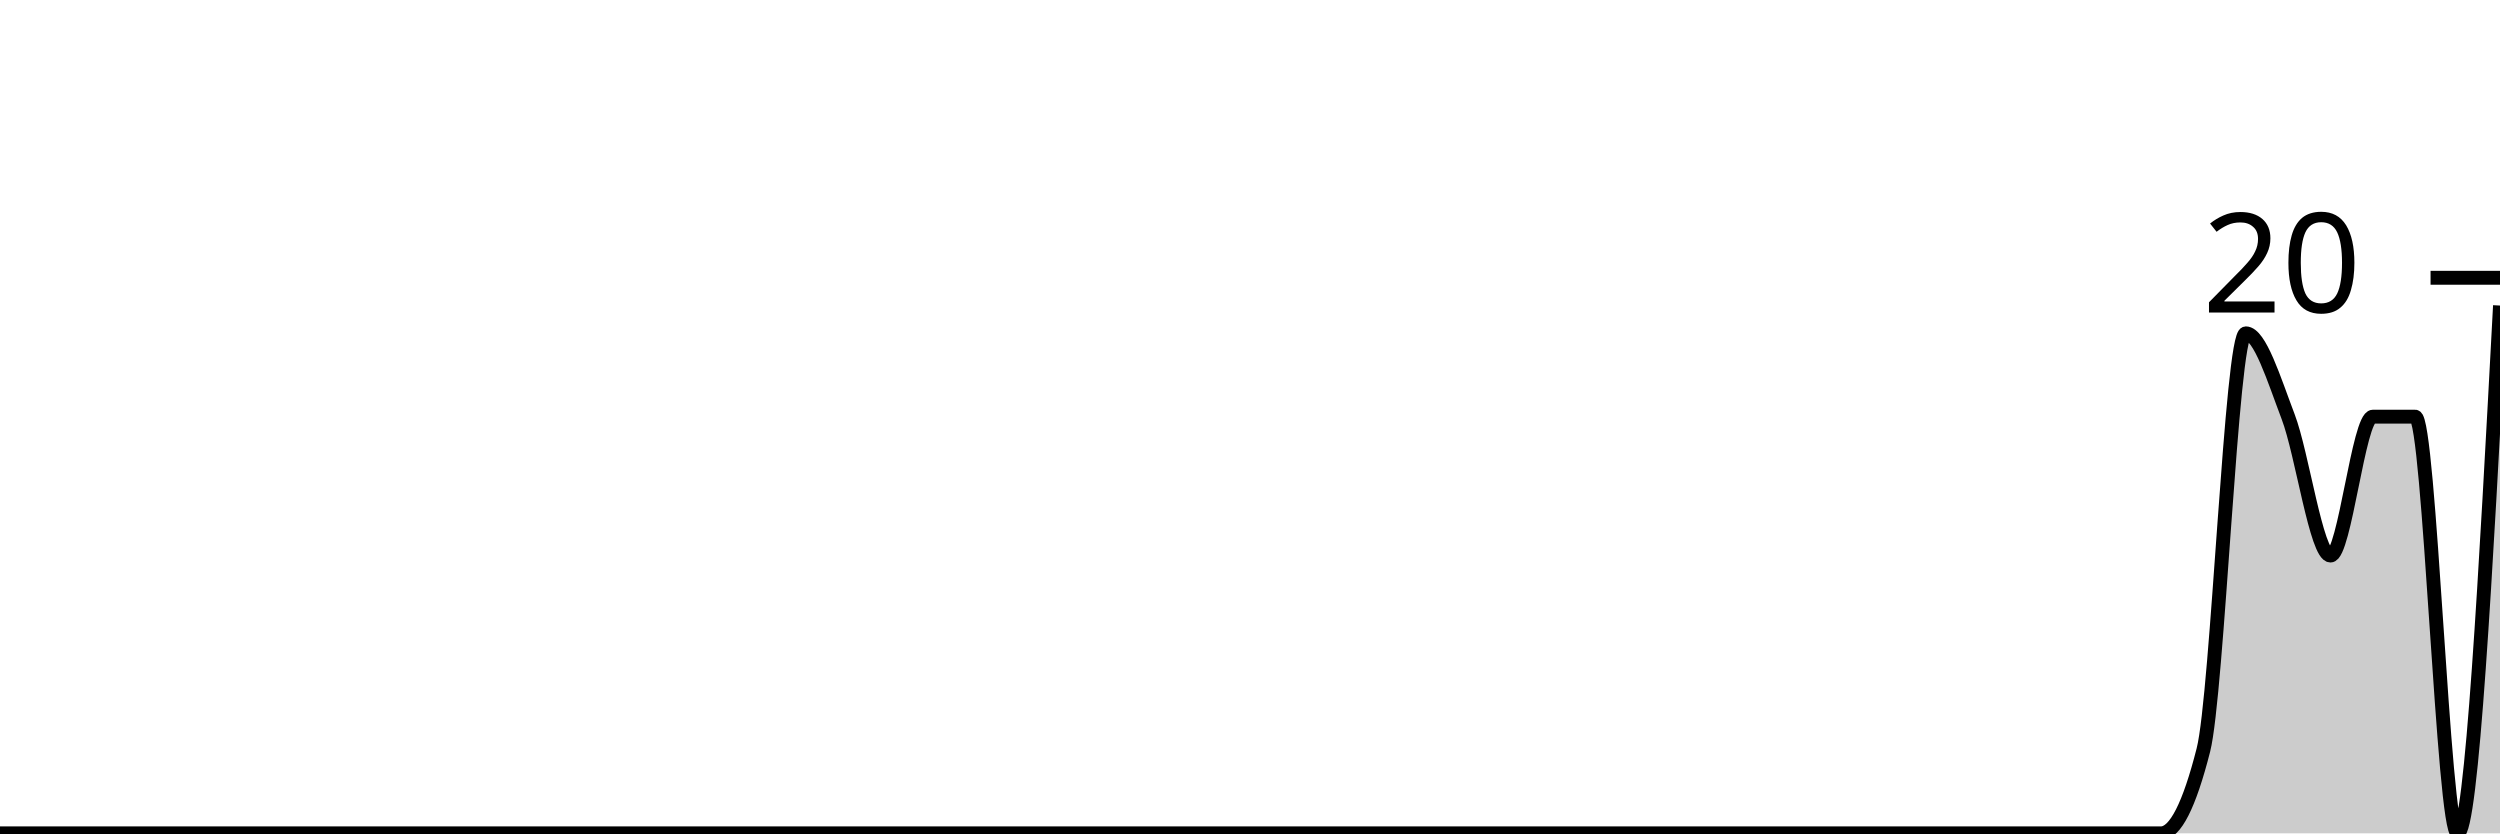
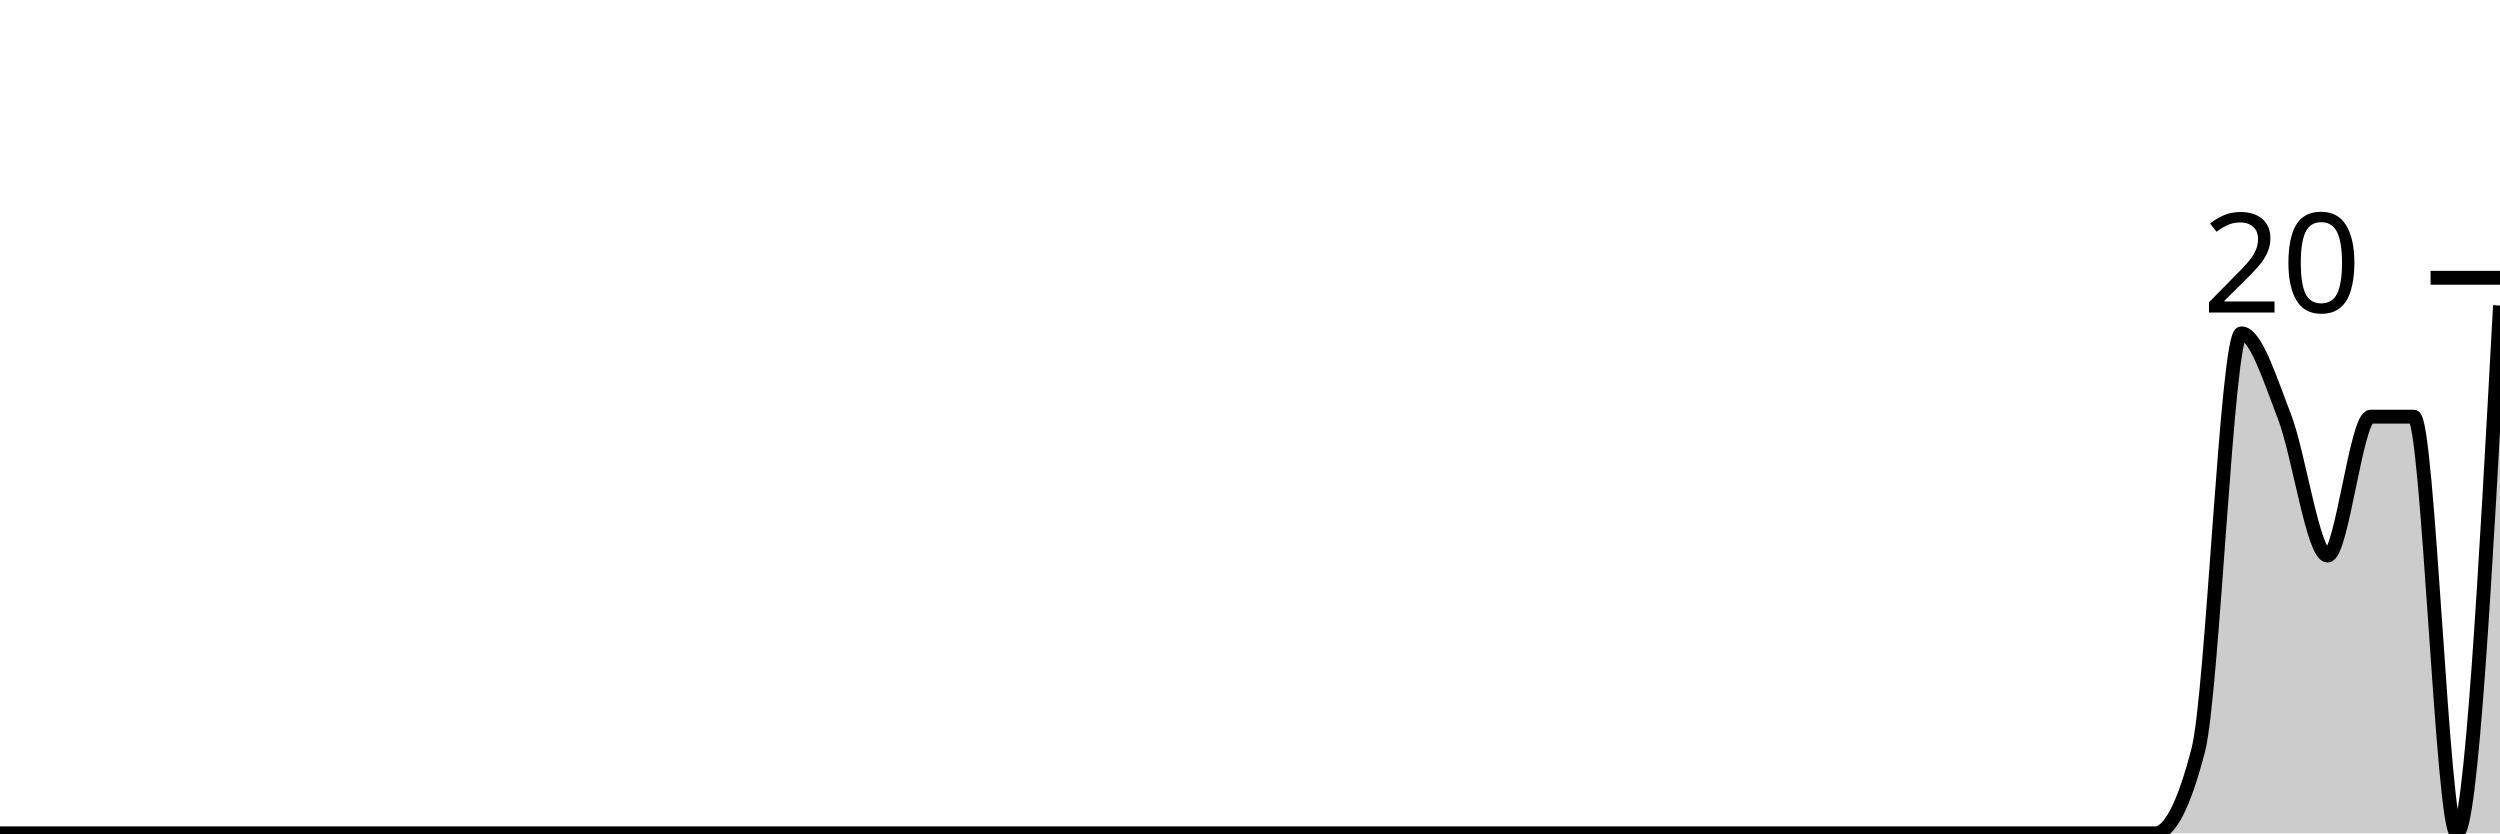
<svg xmlns="http://www.w3.org/2000/svg" viewBox="0 0 180 60">
  <g transform="translate(0,20)">
-     <path class="area" fill="rgba(0, 0, 0, 0.2)" d="M0,40C1.017,40,2.034,40,3.051,40C4.068,40,5.085,40,6.102,40C7.119,40,8.136,40,9.153,40C10.169,40,11.186,40,12.203,40C13.22,40,14.237,40,15.254,40C16.271,40,17.288,40,18.305,40C19.322,40,20.339,40,21.356,40C22.373,40,23.39,40,24.407,40C25.424,40,26.441,40,27.458,40C28.475,40,29.492,40,30.508,40C31.525,40,32.542,40,33.559,40C34.576,40,35.593,40,36.61,40C37.627,40,38.644,40,39.661,40C40.678,40,41.695,40,42.712,40C43.729,40,44.746,40,45.763,40C46.78,40,47.797,40,48.814,40C49.831,40,50.847,40,51.864,40C52.881,40,53.898,40,54.915,40C55.932,40,56.949,40,57.966,40C58.983,40,60,40,61.017,40C62.034,40,63.051,40,64.068,40C65.085,40,66.102,40,67.119,40C68.136,40,69.153,40,70.169,40C71.186,40,72.203,40,73.22,40C74.237,40,75.254,40,76.271,40C77.288,40,78.305,40,79.322,40C80.339,40,81.356,40,82.373,40C83.39,40,84.407,40,85.424,40C86.441,40,87.458,40,88.475,40C89.492,40,90.508,40,91.525,40C92.542,40,93.559,40,94.576,40C95.593,40,96.61,40,97.627,40C98.644,40,99.661,40,100.678,40C101.695,40,102.712,40,103.729,40C104.746,40,105.763,40,106.78,40C107.797,40,108.814,40,109.831,40C110.847,40,111.864,40,112.881,40C113.898,40,114.915,40,115.932,40C116.949,40,117.966,40,118.983,40C120,40,121.017,40,122.034,40C123.051,40,124.068,40,125.085,40C126.102,40,127.119,40,128.136,40C129.153,40,130.169,40,131.186,40C132.203,40,133.22,40,134.237,40C135.254,40,136.271,40,137.288,40C138.305,40,139.322,40,140.339,40C141.356,40,142.373,40,143.39,40C144.407,40,145.424,40,146.441,40C147.458,40,148.475,40,149.492,40C150.508,40,151.525,40,152.542,40C153.559,40,154.576,40,155.593,40C156.61,40,157.627,38,158.644,34C159.661,30,160.678,4,161.695,4C162.712,4,163.729,7.333,164.746,10C165.763,12.667,166.78,20,167.797,20C168.814,20,169.831,10,170.847,10C171.864,10,172.881,10,173.898,10C174.915,10,175.932,40,176.949,40C177.966,40,178.983,21,180,2L180,40C178.983,40,177.966,40,176.949,40C175.932,40,174.915,40,173.898,40C172.881,40,171.864,40,170.847,40C169.831,40,168.814,40,167.797,40C166.78,40,165.763,40,164.746,40C163.729,40,162.712,40,161.695,40C160.678,40,159.661,40,158.644,40C157.627,40,156.61,40,155.593,40C154.576,40,153.559,40,152.542,40C151.525,40,150.508,40,149.492,40C148.475,40,147.458,40,146.441,40C145.424,40,144.407,40,143.39,40C142.373,40,141.356,40,140.339,40C139.322,40,138.305,40,137.288,40C136.271,40,135.254,40,134.237,40C133.22,40,132.203,40,131.186,40C130.169,40,129.153,40,128.136,40C127.119,40,126.102,40,125.085,40C124.068,40,123.051,40,122.034,40C121.017,40,120,40,118.983,40C117.966,40,116.949,40,115.932,40C114.915,40,113.898,40,112.881,40C111.864,40,110.847,40,109.831,40C108.814,40,107.797,40,106.78,40C105.763,40,104.746,40,103.729,40C102.712,40,101.695,40,100.678,40C99.661,40,98.644,40,97.627,40C96.61,40,95.593,40,94.576,40C93.559,40,92.542,40,91.525,40C90.508,40,89.492,40,88.475,40C87.458,40,86.441,40,85.424,40C84.407,40,83.39,40,82.373,40C81.356,40,80.339,40,79.322,40C78.305,40,77.288,40,76.271,40C75.254,40,74.237,40,73.22,40C72.203,40,71.186,40,70.169,40C69.153,40,68.136,40,67.119,40C66.102,40,65.085,40,64.068,40C63.051,40,62.034,40,61.017,40C60,40,58.983,40,57.966,40C56.949,40,55.932,40,54.915,40C53.898,40,52.881,40,51.864,40C50.847,40,49.831,40,48.814,40C47.797,40,46.78,40,45.763,40C44.746,40,43.729,40,42.712,40C41.695,40,40.678,40,39.661,40C38.644,40,37.627,40,36.61,40C35.593,40,34.576,40,33.559,40C32.542,40,31.525,40,30.508,40C29.492,40,28.475,40,27.458,40C26.441,40,25.424,40,24.407,40C23.39,40,22.373,40,21.356,40C20.339,40,19.322,40,18.305,40C17.288,40,16.271,40,15.254,40C14.237,40,13.22,40,12.203,40C11.186,40,10.169,40,9.153,40C8.136,40,7.119,40,6.102,40C5.085,40,4.068,40,3.051,40C2.034,40,1.017,40,0,40Z" />
-     <path class="line" stroke="black" fill="none" d="M0,40C1.017,40,2.034,40,3.051,40C4.068,40,5.085,40,6.102,40C7.119,40,8.136,40,9.153,40C10.169,40,11.186,40,12.203,40C13.22,40,14.237,40,15.254,40C16.271,40,17.288,40,18.305,40C19.322,40,20.339,40,21.356,40C22.373,40,23.39,40,24.407,40C25.424,40,26.441,40,27.458,40C28.475,40,29.492,40,30.508,40C31.525,40,32.542,40,33.559,40C34.576,40,35.593,40,36.61,40C37.627,40,38.644,40,39.661,40C40.678,40,41.695,40,42.712,40C43.729,40,44.746,40,45.763,40C46.78,40,47.797,40,48.814,40C49.831,40,50.847,40,51.864,40C52.881,40,53.898,40,54.915,40C55.932,40,56.949,40,57.966,40C58.983,40,60,40,61.017,40C62.034,40,63.051,40,64.068,40C65.085,40,66.102,40,67.119,40C68.136,40,69.153,40,70.169,40C71.186,40,72.203,40,73.22,40C74.237,40,75.254,40,76.271,40C77.288,40,78.305,40,79.322,40C80.339,40,81.356,40,82.373,40C83.39,40,84.407,40,85.424,40C86.441,40,87.458,40,88.475,40C89.492,40,90.508,40,91.525,40C92.542,40,93.559,40,94.576,40C95.593,40,96.61,40,97.627,40C98.644,40,99.661,40,100.678,40C101.695,40,102.712,40,103.729,40C104.746,40,105.763,40,106.78,40C107.797,40,108.814,40,109.831,40C110.847,40,111.864,40,112.881,40C113.898,40,114.915,40,115.932,40C116.949,40,117.966,40,118.983,40C120,40,121.017,40,122.034,40C123.051,40,124.068,40,125.085,40C126.102,40,127.119,40,128.136,40C129.153,40,130.169,40,131.186,40C132.203,40,133.22,40,134.237,40C135.254,40,136.271,40,137.288,40C138.305,40,139.322,40,140.339,40C141.356,40,142.373,40,143.39,40C144.407,40,145.424,40,146.441,40C147.458,40,148.475,40,149.492,40C150.508,40,151.525,40,152.542,40C153.559,40,154.576,40,155.593,40C156.61,40,157.627,38,158.644,34C159.661,30,160.678,4,161.695,4C162.712,4,163.729,7.333,164.746,10C165.763,12.667,166.78,20,167.797,20C168.814,20,169.831,10,170.847,10C171.864,10,172.881,10,173.898,10C174.915,10,175.932,40,176.949,40C177.966,40,178.983,21,180,2" />
+     <path class="area" fill="rgba(0, 0, 0, 0.2)" d="M0,40C1.034,40,2.069,40,3.103,40C4.138,40,5.172,40,6.207,40C7.241,40,8.276,40,9.31,40C10.345,40,11.379,40,12.414,40C13.448,40,14.483,40,15.517,40C16.552,40,17.586,40,18.621,40C19.655,40,20.69,40,21.724,40C22.759,40,23.793,40,24.828,40C25.862,40,26.897,40,27.931,40C28.966,40,30,40,31.034,40C32.069,40,33.103,40,34.138,40C35.172,40,36.207,40,37.241,40C38.276,40,39.31,40,40.345,40C41.379,40,42.414,40,43.448,40C44.483,40,45.517,40,46.552,40C47.586,40,48.621,40,49.655,40C50.69,40,51.724,40,52.759,40C53.793,40,54.828,40,55.862,40C56.897,40,57.931,40,58.966,40C60,40,61.034,40,62.069,40C63.103,40,64.138,40,65.172,40C66.207,40,67.241,40,68.276,40C69.31,40,70.345,40,71.379,40C72.414,40,73.448,40,74.483,40C75.517,40,76.552,40,77.586,40C78.621,40,79.655,40,80.69,40C81.724,40,82.759,40,83.793,40C84.828,40,85.862,40,86.897,40C87.931,40,88.966,40,90,40C91.034,40,92.069,40,93.103,40C94.138,40,95.172,40,96.207,40C97.241,40,98.276,40,99.31,40C100.345,40,101.379,40,102.414,40C103.448,40,104.483,40,105.517,40C106.552,40,107.586,40,108.621,40C109.655,40,110.69,40,111.724,40C112.759,40,113.793,40,114.828,40C115.862,40,116.897,40,117.931,40C118.966,40,120,40,121.034,40C122.069,40,123.103,40,124.138,40C125.172,40,126.207,40,127.241,40C128.276,40,129.31,40,130.345,40C131.379,40,132.414,40,133.448,40C134.483,40,135.517,40,136.552,40C137.586,40,138.621,40,139.655,40C140.69,40,141.724,40,142.759,40C143.793,40,144.828,40,145.862,40C146.897,40,147.931,40,148.966,40C150,40,151.034,40,152.069,40C153.103,40,154.138,40,155.172,40C156.207,40,157.241,38,158.276,34C159.31,30,160.345,4,161.379,4C162.414,4,163.448,7.333,164.483,10C165.517,12.667,166.552,20,167.586,20C168.621,20,169.655,10,170.69,10C171.724,10,172.759,10,173.793,10C174.828,10,175.862,40,176.897,40C177.931,40,178.966,21,180,2L180,40C178.966,40,177.931,40,176.897,40C175.862,40,174.828,40,173.793,40C172.759,40,171.724,40,170.69,40C169.655,40,168.621,40,167.586,40C166.552,40,165.517,40,164.483,40C163.448,40,162.414,40,161.379,40C160.345,40,159.31,40,158.276,40C157.241,40,156.207,40,155.172,40C154.138,40,153.103,40,152.069,40C151.034,40,150,40,148.966,40C147.931,40,146.897,40,145.862,40C144.828,40,143.793,40,142.759,40C141.724,40,140.69,40,139.655,40C138.621,40,137.586,40,136.552,40C135.517,40,134.483,40,133.448,40C132.414,40,131.379,40,130.345,40C129.31,40,128.276,40,127.241,40C126.207,40,125.172,40,124.138,40C123.103,40,122.069,40,121.034,40C120,40,118.966,40,117.931,40C116.897,40,115.862,40,114.828,40C113.793,40,112.759,40,111.724,40C110.69,40,109.655,40,108.621,40C107.586,40,106.552,40,105.517,40C104.483,40,103.448,40,102.414,40C101.379,40,100.345,40,99.31,40C98.276,40,97.241,40,96.207,40C95.172,40,94.138,40,93.103,40C92.069,40,91.034,40,90,40C88.966,40,87.931,40,86.897,40C85.862,40,84.828,40,83.793,40C82.759,40,81.724,40,80.69,40C79.655,40,78.621,40,77.586,40C76.552,40,75.517,40,74.483,40C73.448,40,72.414,40,71.379,40C70.345,40,69.31,40,68.276,40C67.241,40,66.207,40,65.172,40C64.138,40,63.103,40,62.069,40C61.034,40,60,40,58.966,40C57.931,40,56.897,40,55.862,40C54.828,40,53.793,40,52.759,40C51.724,40,50.69,40,49.655,40C48.621,40,47.586,40,46.552,40C45.517,40,44.483,40,43.448,40C42.414,40,41.379,40,40.345,40C39.31,40,38.276,40,37.241,40C36.207,40,35.172,40,34.138,40C33.103,40,32.069,40,31.034,40C30,40,28.966,40,27.931,40C26.897,40,25.862,40,24.828,40C23.793,40,22.759,40,21.724,40C20.69,40,19.655,40,18.621,40C17.586,40,16.552,40,15.517,40C14.483,40,13.448,40,12.414,40C11.379,40,10.345,40,9.31,40C8.276,40,7.241,40,6.207,40C5.172,40,4.138,40,3.103,40C2.069,40,1.034,40,0,40Z" />
+     <path class="line" stroke="black" fill="none" d="M0,40C1.034,40,2.069,40,3.103,40C4.138,40,5.172,40,6.207,40C7.241,40,8.276,40,9.31,40C10.345,40,11.379,40,12.414,40C13.448,40,14.483,40,15.517,40C16.552,40,17.586,40,18.621,40C19.655,40,20.69,40,21.724,40C22.759,40,23.793,40,24.828,40C25.862,40,26.897,40,27.931,40C28.966,40,30,40,31.034,40C32.069,40,33.103,40,34.138,40C35.172,40,36.207,40,37.241,40C38.276,40,39.31,40,40.345,40C41.379,40,42.414,40,43.448,40C44.483,40,45.517,40,46.552,40C47.586,40,48.621,40,49.655,40C50.69,40,51.724,40,52.759,40C53.793,40,54.828,40,55.862,40C56.897,40,57.931,40,58.966,40C60,40,61.034,40,62.069,40C63.103,40,64.138,40,65.172,40C66.207,40,67.241,40,68.276,40C69.31,40,70.345,40,71.379,40C72.414,40,73.448,40,74.483,40C75.517,40,76.552,40,77.586,40C78.621,40,79.655,40,80.69,40C81.724,40,82.759,40,83.793,40C84.828,40,85.862,40,86.897,40C87.931,40,88.966,40,90,40C91.034,40,92.069,40,93.103,40C94.138,40,95.172,40,96.207,40C97.241,40,98.276,40,99.31,40C100.345,40,101.379,40,102.414,40C103.448,40,104.483,40,105.517,40C106.552,40,107.586,40,108.621,40C109.655,40,110.69,40,111.724,40C112.759,40,113.793,40,114.828,40C115.862,40,116.897,40,117.931,40C118.966,40,120,40,121.034,40C122.069,40,123.103,40,124.138,40C125.172,40,126.207,40,127.241,40C128.276,40,129.31,40,130.345,40C131.379,40,132.414,40,133.448,40C134.483,40,135.517,40,136.552,40C137.586,40,138.621,40,139.655,40C140.69,40,141.724,40,142.759,40C143.793,40,144.828,40,145.862,40C146.897,40,147.931,40,148.966,40C150,40,151.034,40,152.069,40C153.103,40,154.138,40,155.172,40C156.207,40,157.241,38,158.276,34C159.31,30,160.345,4,161.379,4C162.414,4,163.448,7.333,164.483,10C165.517,12.667,166.552,20,167.586,20C168.621,20,169.655,10,170.69,10C171.724,10,172.759,10,173.793,10C174.828,10,175.862,40,176.897,40C177.931,40,178.966,21,180,2" />
    <path class="axis-ceiling" stroke-width="1" stroke="black" fill="none" d="M175,0L180,0" />
    <text class="axis-ceiling-label" font-family="sans-serif" text-anchor="end" font-size="10px" x="170" y="2.5">20</text>
  </g>
</svg>
